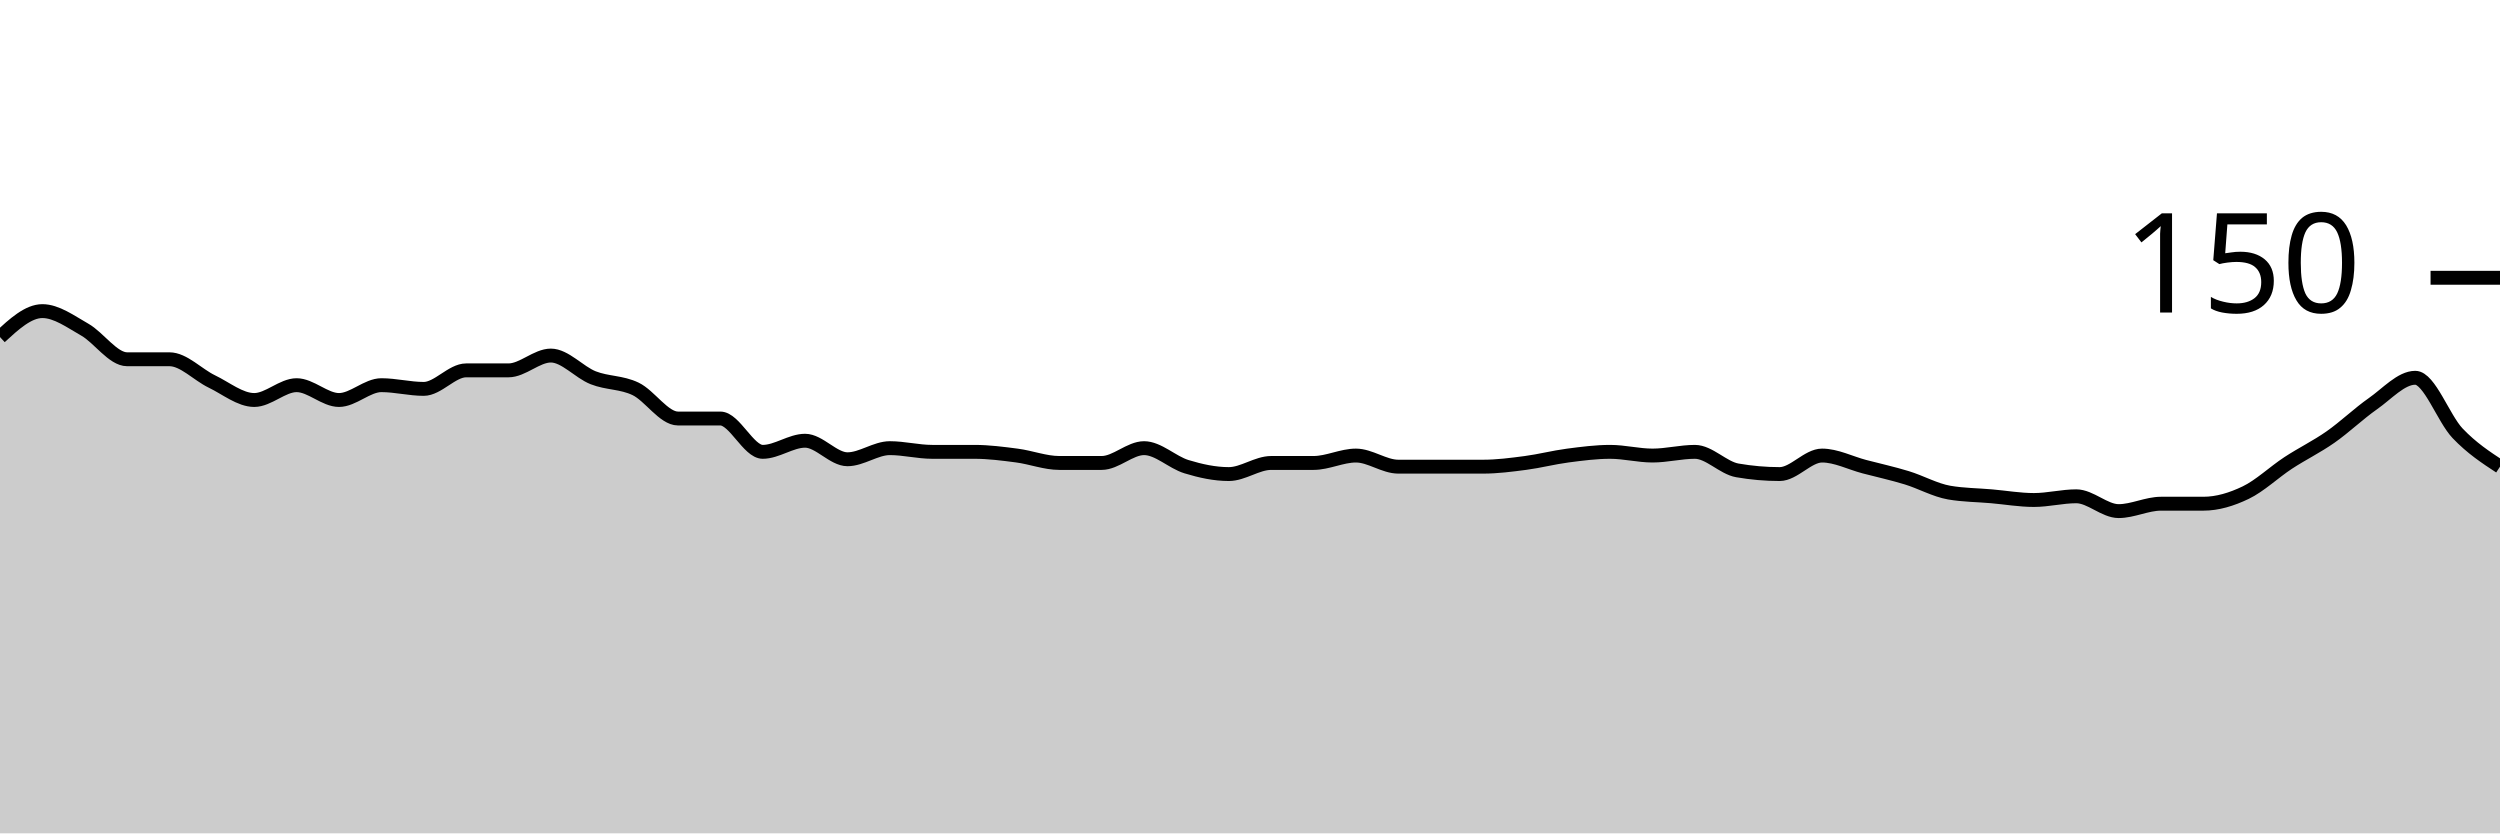
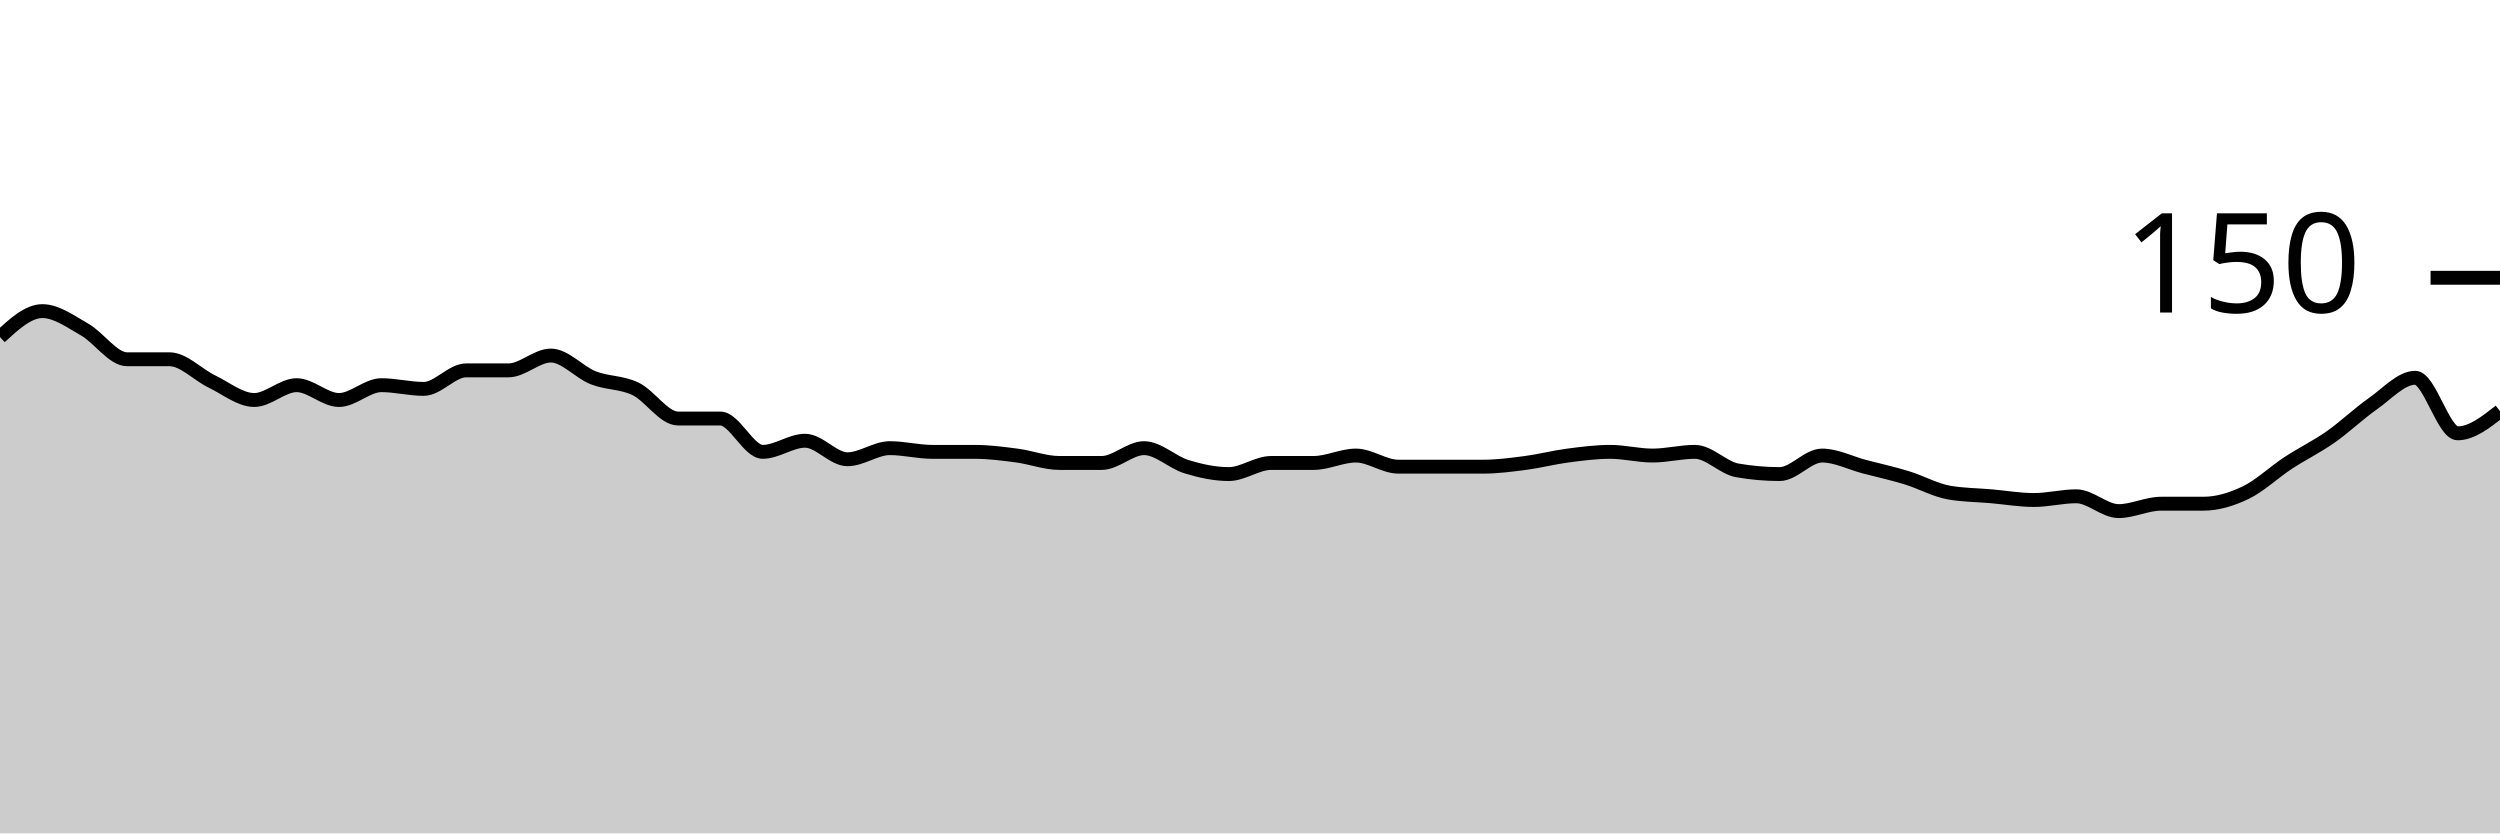
<svg xmlns="http://www.w3.org/2000/svg" viewBox="0 0 180 60">
  <g transform="translate(0,20)">
-     <path class="area" fill="rgba(0, 0, 0, 0.2)" d="M0,4.267C1.017,3.333,2.034,2.4,3.051,2.4C4.068,2.4,5.085,3.156,6.102,3.733C7.119,4.311,8.136,5.867,9.153,5.867C10.169,5.867,11.186,5.867,12.203,5.867C13.22,5.867,14.237,6.978,15.254,7.467C16.271,7.956,17.288,8.8,18.305,8.8C19.322,8.8,20.339,7.733,21.356,7.733C22.373,7.733,23.39,8.8,24.407,8.8C25.424,8.8,26.441,7.733,27.458,7.733C28.475,7.733,29.492,8,30.508,8C31.525,8,32.542,6.667,33.559,6.667C34.576,6.667,35.593,6.667,36.61,6.667C37.627,6.667,38.644,5.6,39.661,5.6C40.678,5.6,41.695,6.8,42.712,7.2C43.729,7.6,44.746,7.511,45.763,8C46.78,8.489,47.797,10.133,48.814,10.133C49.831,10.133,50.847,10.133,51.864,10.133C52.881,10.133,53.898,12.533,54.915,12.533C55.932,12.533,56.949,11.733,57.966,11.733C58.983,11.733,60,13.067,61.017,13.067C62.034,13.067,63.051,12.267,64.068,12.267C65.085,12.267,66.102,12.533,67.119,12.533C68.136,12.533,69.153,12.533,70.169,12.533C71.186,12.533,72.203,12.667,73.22,12.8C74.237,12.933,75.254,13.333,76.271,13.333C77.288,13.333,78.305,13.333,79.322,13.333C80.339,13.333,81.356,12.267,82.373,12.267C83.39,12.267,84.407,13.289,85.424,13.6C86.441,13.911,87.458,14.133,88.475,14.133C89.492,14.133,90.508,13.333,91.525,13.333C92.542,13.333,93.559,13.333,94.576,13.333C95.593,13.333,96.61,12.8,97.627,12.8C98.644,12.8,99.661,13.6,100.678,13.6C101.695,13.6,102.712,13.6,103.729,13.6C104.746,13.6,105.763,13.6,106.78,13.6C107.797,13.6,108.814,13.467,109.831,13.333C110.847,13.2,111.864,12.933,112.881,12.8C113.898,12.667,114.915,12.533,115.932,12.533C116.949,12.533,117.966,12.8,118.983,12.8C120,12.8,121.017,12.533,122.034,12.533C123.051,12.533,124.068,13.689,125.085,13.867C126.102,14.044,127.119,14.133,128.136,14.133C129.153,14.133,130.169,12.8,131.186,12.8C132.203,12.8,133.22,13.333,134.237,13.6C135.254,13.867,136.271,14.089,137.288,14.4C138.305,14.711,139.322,15.289,140.339,15.467C141.356,15.644,142.373,15.644,143.39,15.733C144.407,15.822,145.424,16,146.441,16C147.458,16,148.475,15.733,149.492,15.733C150.508,15.733,151.525,16.8,152.542,16.8C153.559,16.8,154.576,16.267,155.593,16.267C156.61,16.267,157.627,16.267,158.644,16.267C159.661,16.267,160.678,15.956,161.695,15.467C162.712,14.978,163.729,14,164.746,13.333C165.763,12.667,166.78,12.178,167.797,11.467C168.814,10.756,169.831,9.778,170.847,9.067C171.864,8.356,172.881,7.2,173.898,7.2C174.915,7.2,175.932,10.133,176.949,11.2C177.966,12.267,178.983,12.933,180,13.6L180,40C178.983,40,177.966,40,176.949,40C175.932,40,174.915,40,173.898,40C172.881,40,171.864,40,170.847,40C169.831,40,168.814,40,167.797,40C166.78,40,165.763,40,164.746,40C163.729,40,162.712,40,161.695,40C160.678,40,159.661,40,158.644,40C157.627,40,156.61,40,155.593,40C154.576,40,153.559,40,152.542,40C151.525,40,150.508,40,149.492,40C148.475,40,147.458,40,146.441,40C145.424,40,144.407,40,143.39,40C142.373,40,141.356,40,140.339,40C139.322,40,138.305,40,137.288,40C136.271,40,135.254,40,134.237,40C133.22,40,132.203,40,131.186,40C130.169,40,129.153,40,128.136,40C127.119,40,126.102,40,125.085,40C124.068,40,123.051,40,122.034,40C121.017,40,120,40,118.983,40C117.966,40,116.949,40,115.932,40C114.915,40,113.898,40,112.881,40C111.864,40,110.847,40,109.831,40C108.814,40,107.797,40,106.78,40C105.763,40,104.746,40,103.729,40C102.712,40,101.695,40,100.678,40C99.661,40,98.644,40,97.627,40C96.61,40,95.593,40,94.576,40C93.559,40,92.542,40,91.525,40C90.508,40,89.492,40,88.475,40C87.458,40,86.441,40,85.424,40C84.407,40,83.39,40,82.373,40C81.356,40,80.339,40,79.322,40C78.305,40,77.288,40,76.271,40C75.254,40,74.237,40,73.22,40C72.203,40,71.186,40,70.169,40C69.153,40,68.136,40,67.119,40C66.102,40,65.085,40,64.068,40C63.051,40,62.034,40,61.017,40C60,40,58.983,40,57.966,40C56.949,40,55.932,40,54.915,40C53.898,40,52.881,40,51.864,40C50.847,40,49.831,40,48.814,40C47.797,40,46.78,40,45.763,40C44.746,40,43.729,40,42.712,40C41.695,40,40.678,40,39.661,40C38.644,40,37.627,40,36.61,40C35.593,40,34.576,40,33.559,40C32.542,40,31.525,40,30.508,40C29.492,40,28.475,40,27.458,40C26.441,40,25.424,40,24.407,40C23.39,40,22.373,40,21.356,40C20.339,40,19.322,40,18.305,40C17.288,40,16.271,40,15.254,40C14.237,40,13.22,40,12.203,40C11.186,40,10.169,40,9.153,40C8.136,40,7.119,40,6.102,40C5.085,40,4.068,40,3.051,40C2.034,40,1.017,40,0,40Z" />
-     <path class="line" stroke="black" fill="none" d="M0,4.267C1.017,3.333,2.034,2.4,3.051,2.4C4.068,2.4,5.085,3.156,6.102,3.733C7.119,4.311,8.136,5.867,9.153,5.867C10.169,5.867,11.186,5.867,12.203,5.867C13.22,5.867,14.237,6.978,15.254,7.467C16.271,7.956,17.288,8.8,18.305,8.8C19.322,8.8,20.339,7.733,21.356,7.733C22.373,7.733,23.39,8.8,24.407,8.8C25.424,8.8,26.441,7.733,27.458,7.733C28.475,7.733,29.492,8,30.508,8C31.525,8,32.542,6.667,33.559,6.667C34.576,6.667,35.593,6.667,36.61,6.667C37.627,6.667,38.644,5.6,39.661,5.6C40.678,5.6,41.695,6.8,42.712,7.2C43.729,7.6,44.746,7.511,45.763,8C46.78,8.489,47.797,10.133,48.814,10.133C49.831,10.133,50.847,10.133,51.864,10.133C52.881,10.133,53.898,12.533,54.915,12.533C55.932,12.533,56.949,11.733,57.966,11.733C58.983,11.733,60,13.067,61.017,13.067C62.034,13.067,63.051,12.267,64.068,12.267C65.085,12.267,66.102,12.533,67.119,12.533C68.136,12.533,69.153,12.533,70.169,12.533C71.186,12.533,72.203,12.667,73.22,12.8C74.237,12.933,75.254,13.333,76.271,13.333C77.288,13.333,78.305,13.333,79.322,13.333C80.339,13.333,81.356,12.267,82.373,12.267C83.39,12.267,84.407,13.289,85.424,13.6C86.441,13.911,87.458,14.133,88.475,14.133C89.492,14.133,90.508,13.333,91.525,13.333C92.542,13.333,93.559,13.333,94.576,13.333C95.593,13.333,96.61,12.8,97.627,12.8C98.644,12.8,99.661,13.6,100.678,13.6C101.695,13.6,102.712,13.6,103.729,13.6C104.746,13.6,105.763,13.6,106.78,13.6C107.797,13.6,108.814,13.467,109.831,13.333C110.847,13.2,111.864,12.933,112.881,12.8C113.898,12.667,114.915,12.533,115.932,12.533C116.949,12.533,117.966,12.8,118.983,12.8C120,12.8,121.017,12.533,122.034,12.533C123.051,12.533,124.068,13.689,125.085,13.867C126.102,14.044,127.119,14.133,128.136,14.133C129.153,14.133,130.169,12.8,131.186,12.8C132.203,12.8,133.22,13.333,134.237,13.6C135.254,13.867,136.271,14.089,137.288,14.4C138.305,14.711,139.322,15.289,140.339,15.467C141.356,15.644,142.373,15.644,143.39,15.733C144.407,15.822,145.424,16,146.441,16C147.458,16,148.475,15.733,149.492,15.733C150.508,15.733,151.525,16.8,152.542,16.8C153.559,16.8,154.576,16.267,155.593,16.267C156.61,16.267,157.627,16.267,158.644,16.267C159.661,16.267,160.678,15.956,161.695,15.467C162.712,14.978,163.729,14,164.746,13.333C165.763,12.667,166.78,12.178,167.797,11.467C168.814,10.756,169.831,9.778,170.847,9.067C171.864,8.356,172.881,7.2,173.898,7.2C174.915,7.2,175.932,10.133,176.949,11.2C177.966,12.267,178.983,12.933,180,13.6" />
+     <path class="area" fill="rgba(0, 0, 0, 0.2)" d="M0,4.267C1.017,3.333,2.034,2.4,3.051,2.4C4.068,2.4,5.085,3.156,6.102,3.733C7.119,4.311,8.136,5.867,9.153,5.867C10.169,5.867,11.186,5.867,12.203,5.867C13.22,5.867,14.237,6.978,15.254,7.467C16.271,7.956,17.288,8.8,18.305,8.8C19.322,8.8,20.339,7.733,21.356,7.733C22.373,7.733,23.39,8.8,24.407,8.8C25.424,8.8,26.441,7.733,27.458,7.733C28.475,7.733,29.492,8,30.508,8C31.525,8,32.542,6.667,33.559,6.667C34.576,6.667,35.593,6.667,36.61,6.667C37.627,6.667,38.644,5.6,39.661,5.6C40.678,5.6,41.695,6.8,42.712,7.2C43.729,7.6,44.746,7.511,45.763,8C46.78,8.489,47.797,10.133,48.814,10.133C49.831,10.133,50.847,10.133,51.864,10.133C52.881,10.133,53.898,12.533,54.915,12.533C55.932,12.533,56.949,11.733,57.966,11.733C58.983,11.733,60,13.067,61.017,13.067C62.034,13.067,63.051,12.267,64.068,12.267C65.085,12.267,66.102,12.533,67.119,12.533C68.136,12.533,69.153,12.533,70.169,12.533C71.186,12.533,72.203,12.667,73.22,12.8C74.237,12.933,75.254,13.333,76.271,13.333C77.288,13.333,78.305,13.333,79.322,13.333C80.339,13.333,81.356,12.267,82.373,12.267C83.39,12.267,84.407,13.289,85.424,13.6C86.441,13.911,87.458,14.133,88.475,14.133C89.492,14.133,90.508,13.333,91.525,13.333C92.542,13.333,93.559,13.333,94.576,13.333C95.593,13.333,96.61,12.8,97.627,12.8C98.644,12.8,99.661,13.6,100.678,13.6C101.695,13.6,102.712,13.6,103.729,13.6C104.746,13.6,105.763,13.6,106.78,13.6C107.797,13.6,108.814,13.467,109.831,13.333C110.847,13.2,111.864,12.933,112.881,12.8C113.898,12.667,114.915,12.533,115.932,12.533C116.949,12.533,117.966,12.8,118.983,12.8C120,12.8,121.017,12.533,122.034,12.533C123.051,12.533,124.068,13.689,125.085,13.867C126.102,14.044,127.119,14.133,128.136,14.133C129.153,14.133,130.169,12.8,131.186,12.8C132.203,12.8,133.22,13.333,134.237,13.6C135.254,13.867,136.271,14.089,137.288,14.4C138.305,14.711,139.322,15.289,140.339,15.467C141.356,15.644,142.373,15.644,143.39,15.733C144.407,15.822,145.424,16,146.441,16C147.458,16,148.475,15.733,149.492,15.733C150.508,15.733,151.525,16.8,152.542,16.8C153.559,16.8,154.576,16.267,155.593,16.267C156.61,16.267,157.627,16.267,158.644,16.267C159.661,16.267,160.678,15.956,161.695,15.467C162.712,14.978,163.729,14,164.746,13.333C165.763,12.667,166.78,12.178,167.797,11.467C168.814,10.756,169.831,9.778,170.847,9.067C171.864,8.356,172.881,7.2,173.898,7.2C174.915,7.2,175.932,11.2,176.949,11.2C177.966,11.2,178.983,10.4,180,9.6L180,40C178.983,40,177.966,40,176.949,40C175.932,40,174.915,40,173.898,40C172.881,40,171.864,40,170.847,40C169.831,40,168.814,40,167.797,40C166.78,40,165.763,40,164.746,40C163.729,40,162.712,40,161.695,40C160.678,40,159.661,40,158.644,40C157.627,40,156.61,40,155.593,40C154.576,40,153.559,40,152.542,40C151.525,40,150.508,40,149.492,40C148.475,40,147.458,40,146.441,40C145.424,40,144.407,40,143.39,40C142.373,40,141.356,40,140.339,40C139.322,40,138.305,40,137.288,40C136.271,40,135.254,40,134.237,40C133.22,40,132.203,40,131.186,40C130.169,40,129.153,40,128.136,40C127.119,40,126.102,40,125.085,40C124.068,40,123.051,40,122.034,40C121.017,40,120,40,118.983,40C117.966,40,116.949,40,115.932,40C114.915,40,113.898,40,112.881,40C111.864,40,110.847,40,109.831,40C108.814,40,107.797,40,106.78,40C105.763,40,104.746,40,103.729,40C102.712,40,101.695,40,100.678,40C99.661,40,98.644,40,97.627,40C96.61,40,95.593,40,94.576,40C93.559,40,92.542,40,91.525,40C90.508,40,89.492,40,88.475,40C87.458,40,86.441,40,85.424,40C84.407,40,83.39,40,82.373,40C81.356,40,80.339,40,79.322,40C78.305,40,77.288,40,76.271,40C75.254,40,74.237,40,73.22,40C72.203,40,71.186,40,70.169,40C69.153,40,68.136,40,67.119,40C66.102,40,65.085,40,64.068,40C63.051,40,62.034,40,61.017,40C60,40,58.983,40,57.966,40C56.949,40,55.932,40,54.915,40C53.898,40,52.881,40,51.864,40C50.847,40,49.831,40,48.814,40C47.797,40,46.78,40,45.763,40C44.746,40,43.729,40,42.712,40C41.695,40,40.678,40,39.661,40C38.644,40,37.627,40,36.61,40C35.593,40,34.576,40,33.559,40C32.542,40,31.525,40,30.508,40C29.492,40,28.475,40,27.458,40C26.441,40,25.424,40,24.407,40C23.39,40,22.373,40,21.356,40C20.339,40,19.322,40,18.305,40C17.288,40,16.271,40,15.254,40C14.237,40,13.22,40,12.203,40C11.186,40,10.169,40,9.153,40C8.136,40,7.119,40,6.102,40C5.085,40,4.068,40,3.051,40C2.034,40,1.017,40,0,40Z" />
+     <path class="line" stroke="black" fill="none" d="M0,4.267C1.017,3.333,2.034,2.4,3.051,2.4C4.068,2.4,5.085,3.156,6.102,3.733C7.119,4.311,8.136,5.867,9.153,5.867C10.169,5.867,11.186,5.867,12.203,5.867C13.22,5.867,14.237,6.978,15.254,7.467C16.271,7.956,17.288,8.8,18.305,8.8C19.322,8.8,20.339,7.733,21.356,7.733C22.373,7.733,23.39,8.8,24.407,8.8C25.424,8.8,26.441,7.733,27.458,7.733C28.475,7.733,29.492,8,30.508,8C31.525,8,32.542,6.667,33.559,6.667C34.576,6.667,35.593,6.667,36.61,6.667C37.627,6.667,38.644,5.6,39.661,5.6C40.678,5.6,41.695,6.8,42.712,7.2C43.729,7.6,44.746,7.511,45.763,8C46.78,8.489,47.797,10.133,48.814,10.133C49.831,10.133,50.847,10.133,51.864,10.133C52.881,10.133,53.898,12.533,54.915,12.533C55.932,12.533,56.949,11.733,57.966,11.733C58.983,11.733,60,13.067,61.017,13.067C62.034,13.067,63.051,12.267,64.068,12.267C65.085,12.267,66.102,12.533,67.119,12.533C68.136,12.533,69.153,12.533,70.169,12.533C71.186,12.533,72.203,12.667,73.22,12.8C74.237,12.933,75.254,13.333,76.271,13.333C77.288,13.333,78.305,13.333,79.322,13.333C80.339,13.333,81.356,12.267,82.373,12.267C83.39,12.267,84.407,13.289,85.424,13.6C86.441,13.911,87.458,14.133,88.475,14.133C89.492,14.133,90.508,13.333,91.525,13.333C92.542,13.333,93.559,13.333,94.576,13.333C95.593,13.333,96.61,12.8,97.627,12.8C98.644,12.8,99.661,13.6,100.678,13.6C101.695,13.6,102.712,13.6,103.729,13.6C104.746,13.6,105.763,13.6,106.78,13.6C107.797,13.6,108.814,13.467,109.831,13.333C110.847,13.2,111.864,12.933,112.881,12.8C113.898,12.667,114.915,12.533,115.932,12.533C116.949,12.533,117.966,12.8,118.983,12.8C120,12.8,121.017,12.533,122.034,12.533C123.051,12.533,124.068,13.689,125.085,13.867C126.102,14.044,127.119,14.133,128.136,14.133C129.153,14.133,130.169,12.8,131.186,12.8C132.203,12.8,133.22,13.333,134.237,13.6C135.254,13.867,136.271,14.089,137.288,14.4C138.305,14.711,139.322,15.289,140.339,15.467C141.356,15.644,142.373,15.644,143.39,15.733C144.407,15.822,145.424,16,146.441,16C147.458,16,148.475,15.733,149.492,15.733C150.508,15.733,151.525,16.8,152.542,16.8C153.559,16.8,154.576,16.267,155.593,16.267C156.61,16.267,157.627,16.267,158.644,16.267C159.661,16.267,160.678,15.956,161.695,15.467C162.712,14.978,163.729,14,164.746,13.333C165.763,12.667,166.78,12.178,167.797,11.467C168.814,10.756,169.831,9.778,170.847,9.067C171.864,8.356,172.881,7.2,173.898,7.2C174.915,7.2,175.932,11.2,176.949,11.2C177.966,11.2,178.983,10.4,180,9.6" />
    <path class="axis-ceiling" stroke-width="1" stroke="black" fill="none" d="M175,0L180,0" />
    <text class="axis-ceiling-label" font-family="sans-serif" text-anchor="end" font-size="10px" x="170" y="2.5">150</text>
  </g>
</svg>
